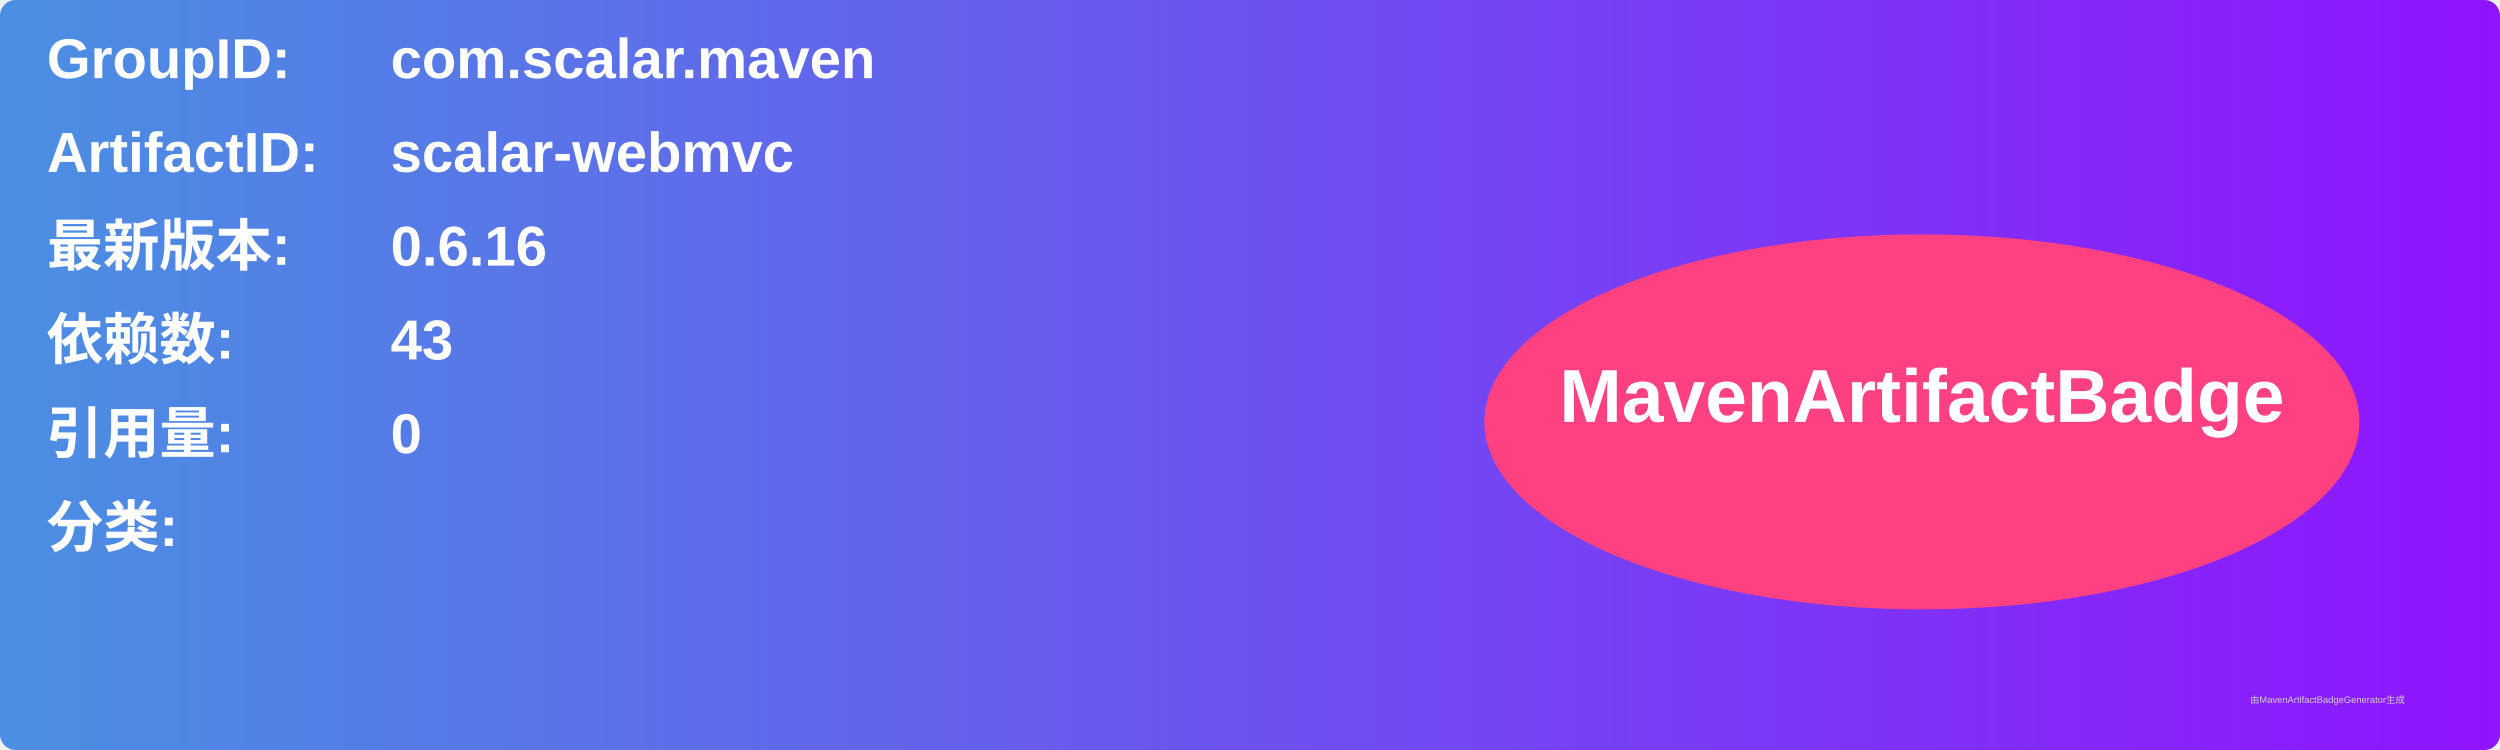
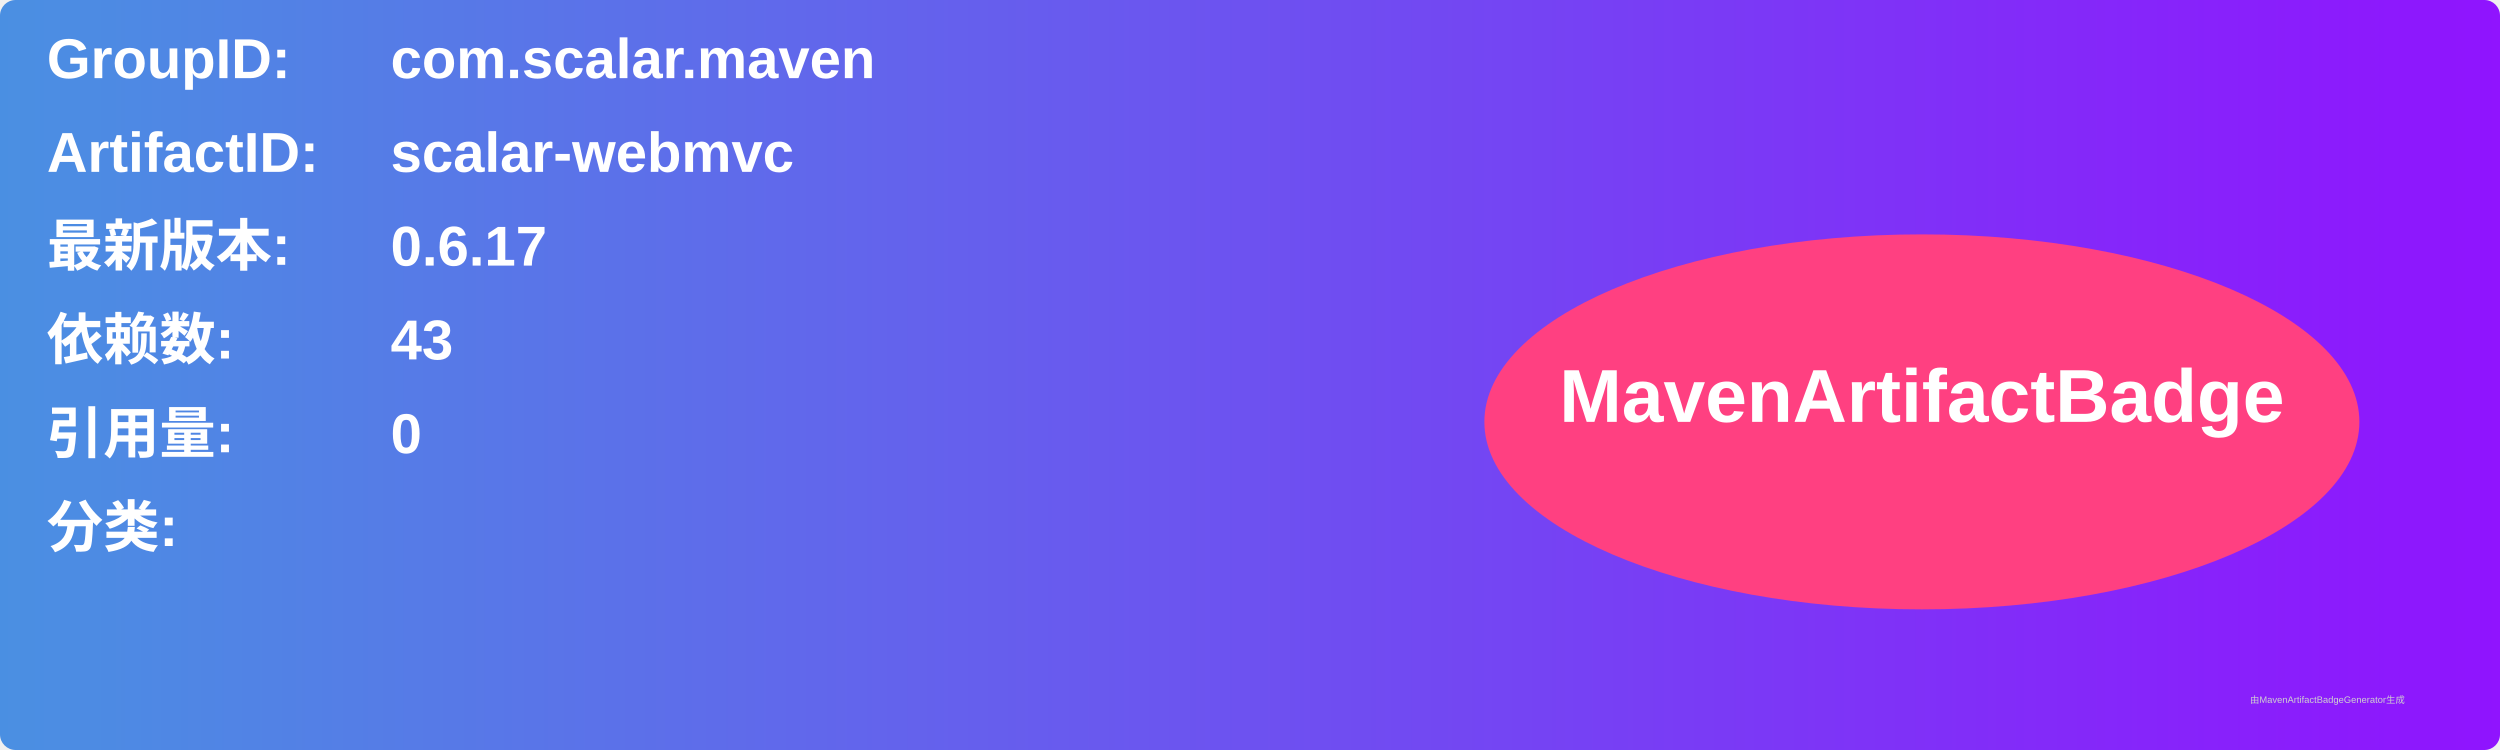
<svg xmlns="http://www.w3.org/2000/svg" width="800" height="240" viewBox="0 0 800 240">
  <linearGradient id="grad" x1="0%" y1="0%" x2="100%" y2="0%">
    <stop offset="0%" stop-color="#4a90e2" />
    <stop offset="100%" stop-color="#9013fe" />
  </linearGradient>
  <rect width="100%" height="100%" rx="5" ry="5" fill="url(#grad)" />
  <g transform="translate(15, 15)">
    <text x="0" y="10" font-family="Arial" font-size="18" fill="white" font-weight="bold" width="260">GroupID:</text>
    <text x="110" y="10" font-family="Arial" font-size="18" fill="white" font-weight="bold" width="460">com.scalar.maven</text>
    <text x="0" y="40" font-family="Arial" font-size="18" fill="white" font-weight="bold" width="260">ArtifactID:</text>
    <text x="110" y="40" font-family="Arial" font-size="18" fill="white" font-weight="bold" width="460">scalar-webmvc</text>
    <text x="0" y="70" font-family="Arial" font-size="18" fill="white" font-weight="bold">最新版本:</text>
    <text x="110" y="70" font-family="Arial" font-size="18" fill="white" font-weight="bold">
-       <tspan font-weight="bold">0.6.16</tspan>
+       <tspan font-weight="bold">0.6.17</tspan>
    </text>
    <text x="0" y="100" font-family="Arial" font-size="18" fill="white" font-weight="bold">依赖数: </text>
    <text x="110" y="100" font-family="Arial" font-size="18" fill="white">
      <tspan font-weight="bold">43</tspan>
    </text>
    <text x="0" y="130" font-family="Arial" font-size="18" fill="white" font-weight="bold">引用量: </text>
    <text x="110" y="130" font-family="Arial" font-size="18" fill="white">
      <tspan font-weight="bold">0</tspan>
    </text>
    <text x="0" y="160" font-family="Arial" font-size="18" fill="white" font-weight="bold">分类:</text>
    <text x="10" y="190" font-family="Arial" font-size="10" fill="white">
      <tspan font-weight="bold" />
    </text>
    <ellipse cx="600" cy="120" rx="140" ry="60" fill="#ff4081" />
    <text x="600" y="120" text-anchor="middle" font-family="Arial" font-size="24" fill="white" font-weight="bold">MavenArtifactBadge</text>
  </g>
  <text x="720" y="225" font-family="Arial" font-size="3" fill="#d0d0d0">由MavenArtifactBadgeGenerator生成</text>
</svg>
